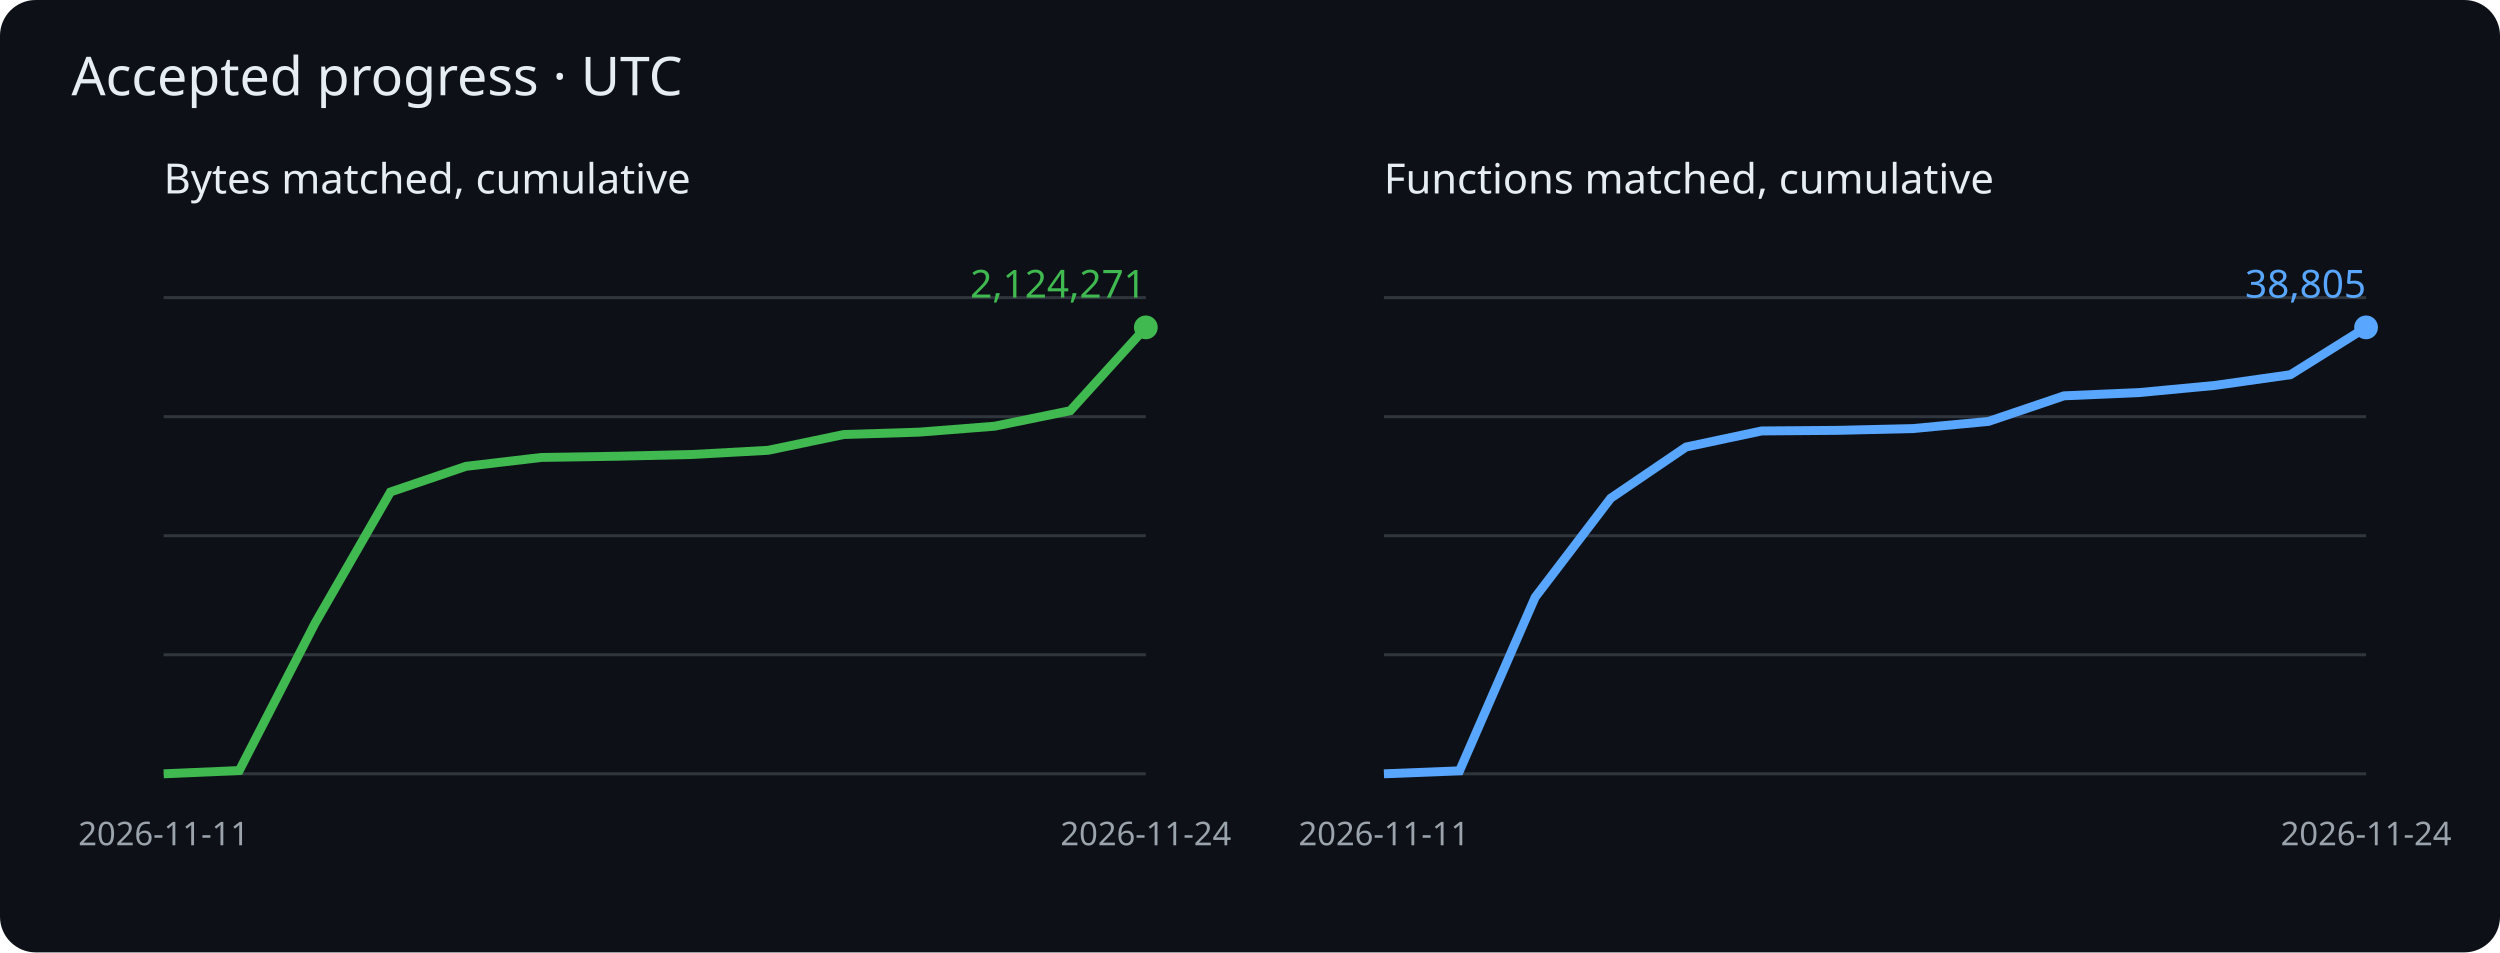
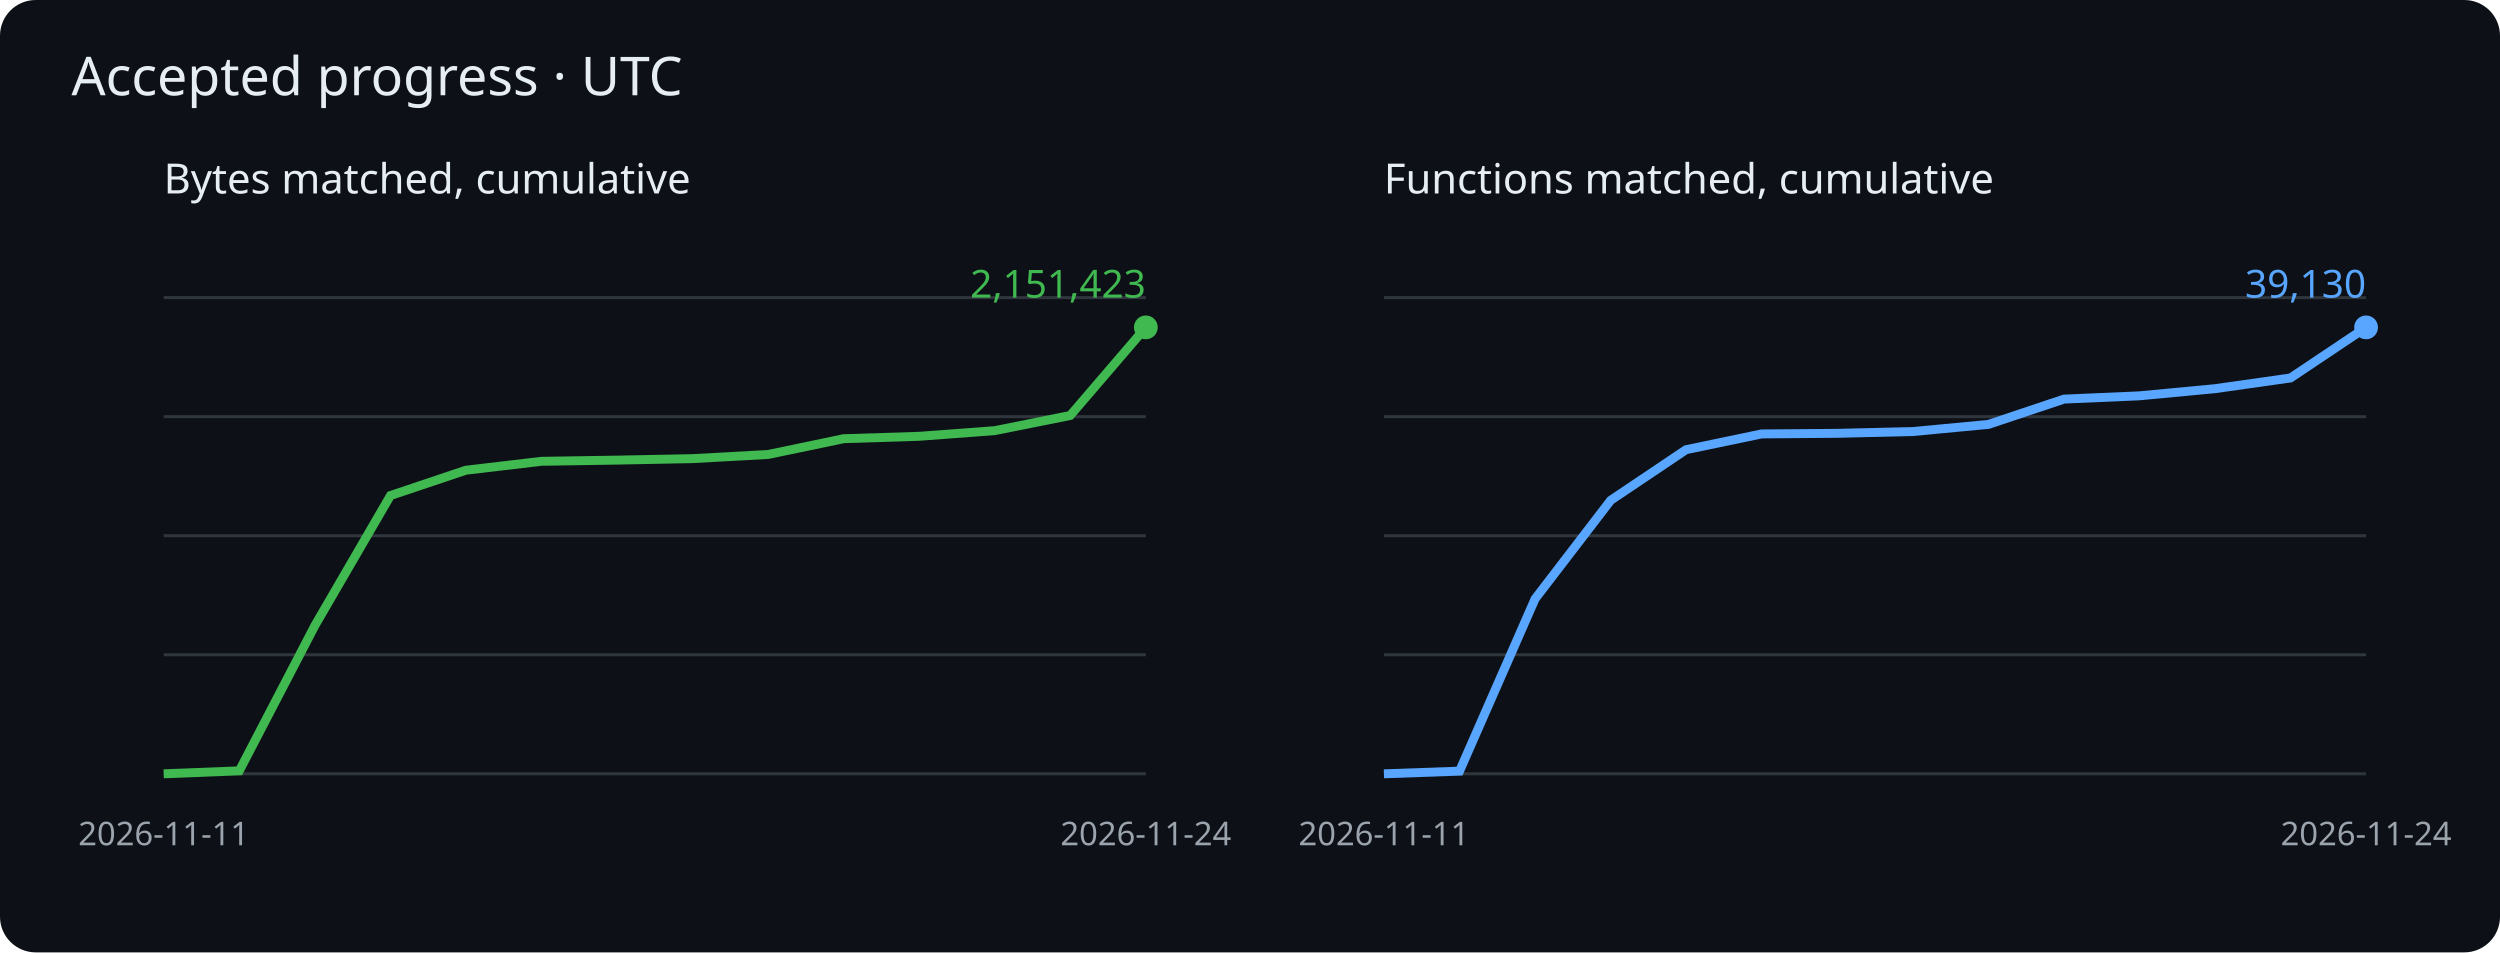
<svg xmlns="http://www.w3.org/2000/svg" viewBox="0 0 840 320" role="img" aria-label="Cumulative matched bytes and functions">
  <rect width="840" height="320" rx="12" fill="#0d1117" />
  <g font-family="sans-serif">
    <text x="24" y="32" fill="#e6edf3" font-size="18">Accepted progress · UTC</text>
    <text x="55" y="65" fill="#e6edf3" font-size="14">Bytes matched, cumulative</text>
    <path d="M55 260h330" stroke="#30363d" />
    <path d="M55 220h330" stroke="#30363d" />
    <path d="M55 180h330" stroke="#30363d" />
    <path d="M55 140h330" stroke="#30363d" />
    <path d="M55 100h330" stroke="#30363d" />
-     <polyline points="55.0,260.0 80.4,258.9 105.8,209.5 131.2,165.3 156.5,156.7 181.9,153.7 207.3,153.3 232.7,152.7 258.1,151.3 283.5,146.0 308.8,145.2 334.2,143.2 359.6,138.0 385.0,110.0" fill="none" stroke="#3fb950" stroke-width="3" />
+     <polyline points="55.0,260.0 80.4,259.0 105.8,210.2 131.2,166.5 156.5,158.0 181.9,155.0 207.3,154.6 232.7,154.1 258.1,152.7 283.5,147.4 308.8,146.6 334.2,144.7 359.6,139.6 385.0,110.0" fill="none" stroke="#3fb950" stroke-width="3" />
    <circle cx="385.0" cy="110.0" r="4" fill="#3fb950" />
-     <text x="385.0" y="100.0" text-anchor="end" fill="#3fb950" font-size="13">2,124,271</text>
+     <text x="385.0" y="100.0" text-anchor="end" fill="#3fb950" font-size="13">2,151,423</text>
    <text x="55.0" y="284" fill="#9ba3ad" font-size="11" text-anchor="middle">2026-11-11</text>
    <text x="385.0" y="284" fill="#9ba3ad" font-size="11" text-anchor="middle">2026-11-24</text>
    <text x="465" y="65" fill="#e6edf3" font-size="14">Functions matched, cumulative</text>
    <path d="M465 260h330" stroke="#30363d" />
    <path d="M465 220h330" stroke="#30363d" />
    <path d="M465 180h330" stroke="#30363d" />
    <path d="M465 140h330" stroke="#30363d" />
    <path d="M465 100h330" stroke="#30363d" />
-     <polyline points="465.0,260.0 490.4,259.0 515.8,200.7 541.2,167.4 566.5,150.2 591.9,144.8 617.3,144.6 642.7,144.0 668.1,141.6 693.5,133.0 718.8,131.9 744.2,129.5 769.6,125.9 795.0,110.0" fill="none" stroke="#58a6ff" stroke-width="3" />
+     <polyline points="465.0,260.0 490.4,259.1 515.8,201.2 541.2,168.1 566.5,151.1 591.9,145.8 617.3,145.6 642.7,145.0 668.1,142.6 693.5,134.1 718.8,133.0 744.2,130.6 769.6,127.0 795.0,110.0" fill="none" stroke="#58a6ff" stroke-width="3" />
    <circle cx="795.0" cy="110.0" r="4" fill="#58a6ff" />
-     <text x="795.0" y="100.0" text-anchor="end" fill="#58a6ff" font-size="13">38,805</text>
+     <text x="795.0" y="100.0" text-anchor="end" fill="#58a6ff" font-size="13">39,130</text>
    <text x="465.0" y="284" fill="#9ba3ad" font-size="11" text-anchor="middle">2026-11-11</text>
    <text x="795.0" y="284" fill="#9ba3ad" font-size="11" text-anchor="middle">2026-11-24</text>
  </g>
</svg>
